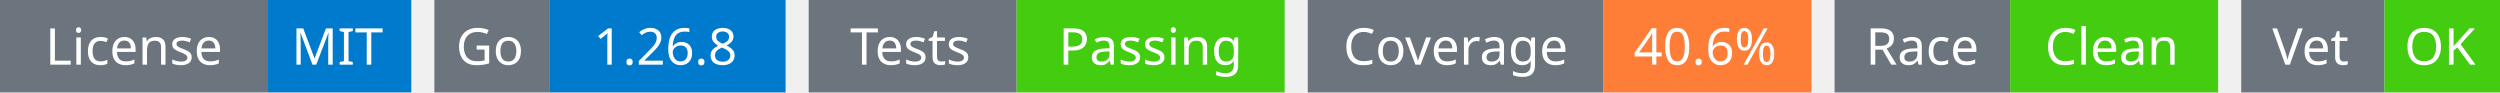
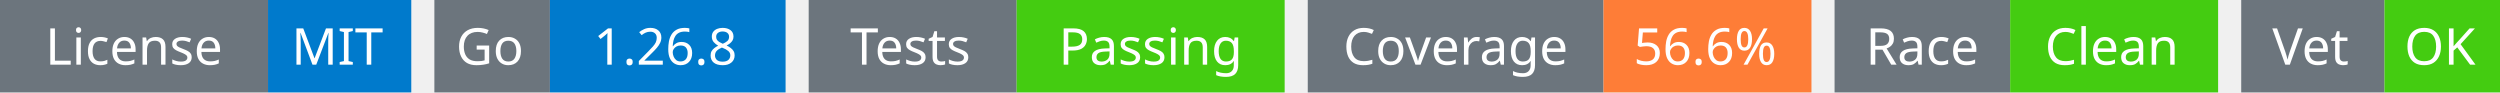
<svg xmlns="http://www.w3.org/2000/svg" width="541" height="20" viewBox="0 0 541 20">
  <g transform="translate(0, 0)">
    <rect x="0" y="0" width="58" height="20" fill="#6c757d" />
    <rect x="58" y="0" width="31" height="20" fill="#007acc" />
    <text x="29" y="14" text-anchor="middle" font-family="sans-serif" font-size="11" fill="white">License</text>
    <text x="73" y="14" text-anchor="middle" font-family="sans-serif" font-size="11" fill="white">MIT</text>
  </g>
  <g transform="translate(94, 0)">
    <rect x="0" y="0" width="25" height="20" fill="#6c757d" />
    <rect x="25" y="0" width="51" height="20" fill="#007acc" />
    <text x="12" y="14" text-anchor="middle" font-family="sans-serif" font-size="11" fill="white">Go</text>
    <text x="50" y="14" text-anchor="middle" font-family="sans-serif" font-size="11" fill="white">1.26.8</text>
  </g>
  <g transform="translate(175, 0)">
    <rect x="0" y="0" width="45" height="20" fill="#6c757d" />
    <rect x="45" y="0" width="58" height="20" fill="#4c1" />
    <text x="22" y="14" text-anchor="middle" font-family="sans-serif" font-size="11" fill="white">Tests</text>
    <text x="74" y="14" text-anchor="middle" font-family="sans-serif" font-size="11" fill="white">Passing</text>
  </g>
  <g transform="translate(283, 0)">
    <rect x="0" y="0" width="64" height="20" fill="#6c757d" />
    <rect x="64" y="0" width="45" height="20" fill="#fe7d37" />
    <text x="32" y="14" text-anchor="middle" font-family="sans-serif" font-size="11" fill="white">Coverage</text>
-     <text x="86" y="14" text-anchor="middle" font-family="sans-serif" font-size="11" fill="white">40.6%</text>
+     <text x="86" y="14" text-anchor="middle" font-family="sans-serif" font-size="11" fill="white">56.6%</text>
  </g>
  <g transform="translate(397, 0)">
    <rect x="0" y="0" width="38" height="20" fill="#6c757d" />
    <rect x="38" y="0" width="45" height="20" fill="#4c1" />
    <text x="19" y="14" text-anchor="middle" font-family="sans-serif" font-size="11" fill="white">Race</text>
    <text x="60" y="14" text-anchor="middle" font-family="sans-serif" font-size="11" fill="white">Clean</text>
  </g>
  <g transform="translate(485, 0)">
    <rect x="0" y="0" width="31" height="20" fill="#6c757d" />
    <rect x="31" y="0" width="25" height="20" fill="#4c1" />
    <text x="15" y="14" text-anchor="middle" font-family="sans-serif" font-size="11" fill="white">Vet</text>
    <text x="43" y="14" text-anchor="middle" font-family="sans-serif" font-size="11" fill="white">OK</text>
  </g>
</svg>
